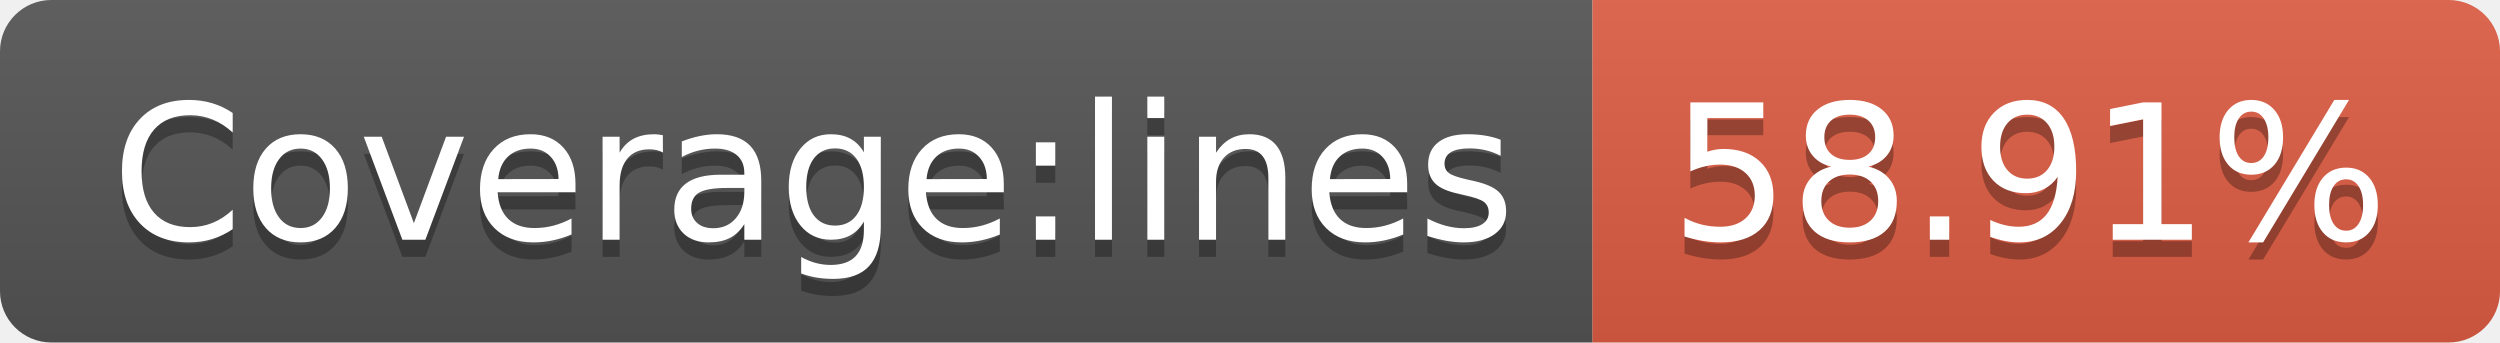
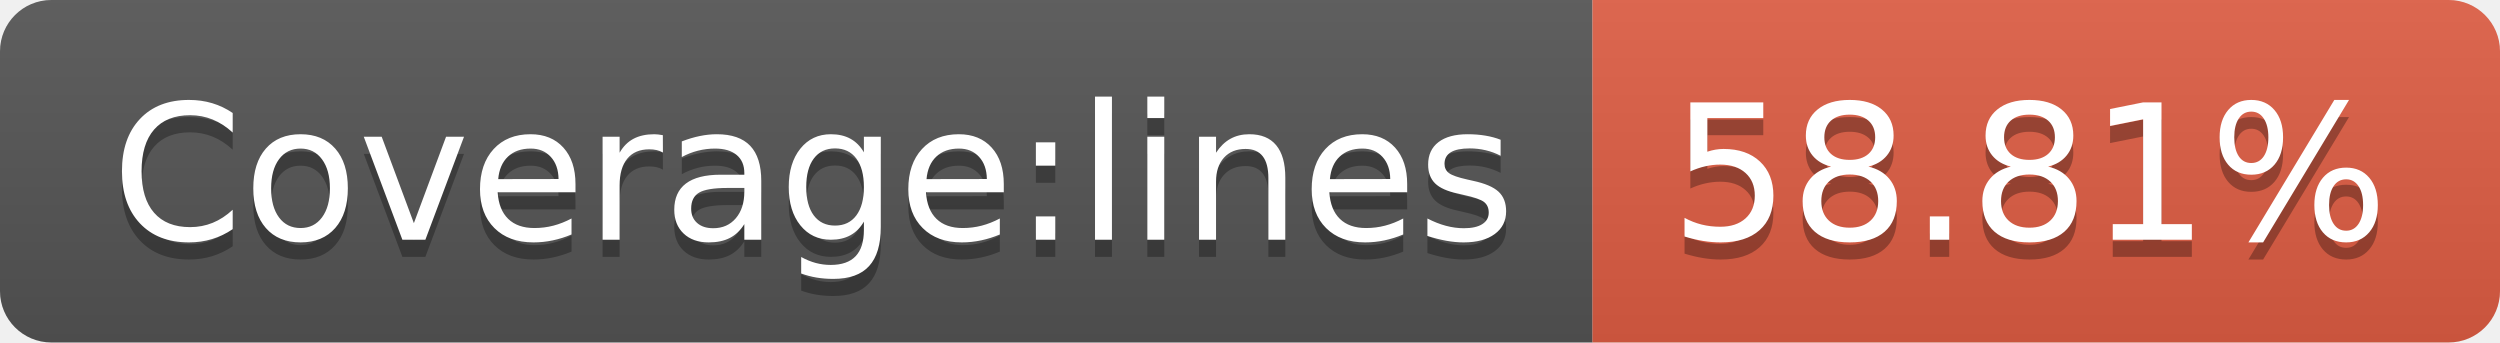
- <svg xmlns="http://www.w3.org/2000/svg" width="146" height="20" role="img" aria-label="Coverage:lines: 58.91%">
+ <svg xmlns="http://www.w3.org/2000/svg" width="146" height="20" role="img" aria-label="Coverage:lines: 58.81%">
  <linearGradient id="s" x2="0" y2="100%">
    <stop offset="0" stop-color="#bbb" stop-opacity=".1" />
    <stop offset="1" stop-opacity=".1" />
  </linearGradient>
  <clipPath id="r">
    <rect width="146" height="20" rx="3" fill="#fff" />
  </clipPath>
  <g clip-path="url(#r)">
    <rect width="93" height="20" fill="#555" />
    <rect x="93" width="53" height="20" fill="#e05d44" />
    <rect width="146" height="20" fill="url(#s)" />
  </g>
  <g fill="#fff" text-anchor="middle" font-family="Verdana,Geneva,DejaVu Sans,sans-serif" text-rendering="geometricPrecision" font-size="110">
    <text aria-hidden="true" x="475" y="150" fill="#010101" fill-opacity=".3" transform="scale(.1)" textLength="830">Coverage:lines</text>
    <text x="475" y="140" transform="scale(.1)" fill="#fff" textLength="830">Coverage:lines</text>
-     <text aria-hidden="true" x="1185" y="150" fill="#010101" fill-opacity=".3" transform="scale(.1)" textLength="430">58.91%</text>
-     <text x="1185" y="140" transform="scale(.1)" fill="#fff" textLength="430">58.91%</text>
+     <text aria-hidden="true" x="1185" y="150" fill="#010101" fill-opacity=".3" transform="scale(.1)" textLength="430">58.81%</text>
+     <text x="1185" y="140" transform="scale(.1)" fill="#fff" textLength="430">58.81%</text>
  </g>
</svg>
